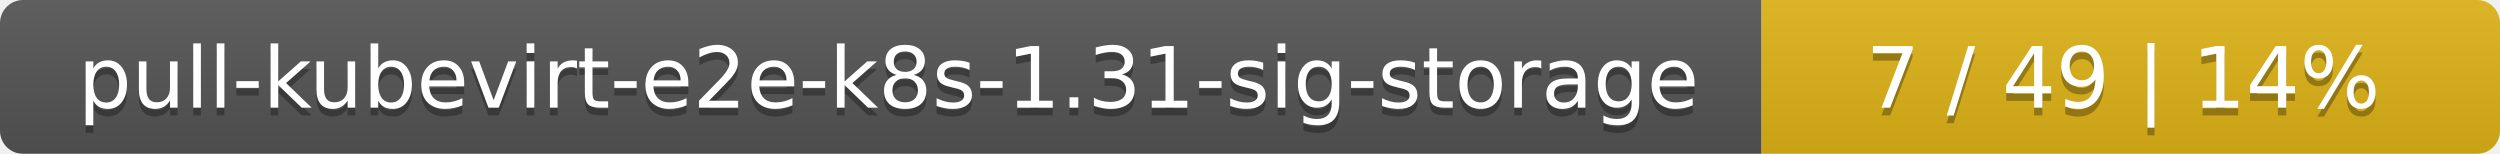
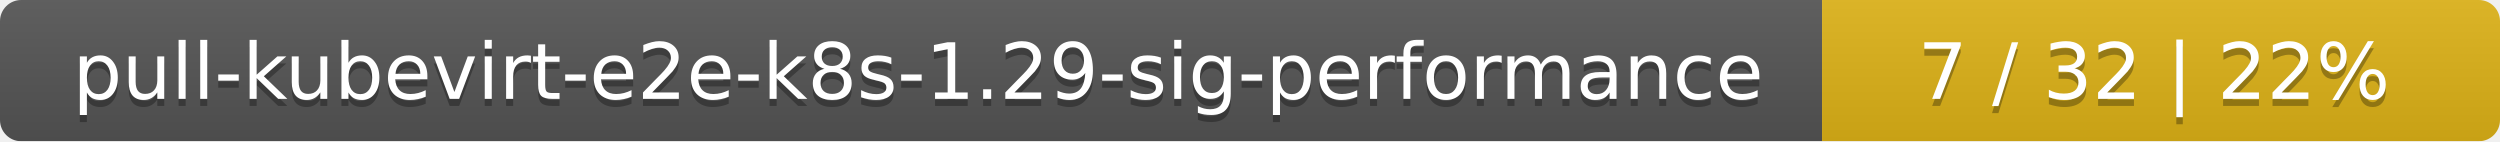
- <svg xmlns="http://www.w3.org/2000/svg" width="325" height="20">
+ <svg xmlns="http://www.w3.org/2000/svg" width="354" height="20">
  <linearGradient id="smooth" x2="0" y2="100%">
    <stop offset="0" stop-color="#bbb" stop-opacity=".1" />
    <stop offset="1" stop-opacity=".1" />
  </linearGradient>
  <mask id="round">
-     <rect width="325" height="20" rx="3" fill="#fff" />
+     <rect width="354" height="20" rx="3" fill="#fff" />
  </mask>
  <g mask="url(#round)">
-     <rect width="229" height="20" fill="#555" />
-     <rect x="229" width="96" height="20" fill="#dfb317" />
-     <rect width="325" height="20" fill="url(#smooth)" />
+     <rect width="258" height="20" fill="#555" />
+     <rect x="258" width="96" height="20" fill="#dfb317" />
+     <rect width="354" height="20" fill="url(#smooth)" />
  </g>
  <g fill="#fff" text-anchor="middle" font-family="DejaVu Sans,Verdana,Geneva,sans-serif" font-size="11">
-     <text x="115.5" y="15" fill="#010101" fill-opacity=".3">pull-kubevirt-e2e-k8s-1.31-sig-storage</text>
-     <text x="115.5" y="14">pull-kubevirt-e2e-k8s-1.31-sig-storage</text>
-     <text x="276" y="15" fill="#010101" fill-opacity=".3">7 / 49    |    14%</text>
-     <text x="276" y="14">7 / 49    |    14%</text>
+     <text x="130" y="15" fill="#010101" fill-opacity=".3">pull-kubevirt-e2e-k8s-1.29-sig-performance</text>
+     <text x="130" y="14">pull-kubevirt-e2e-k8s-1.29-sig-performance</text>
+     <text x="305" y="15" fill="#010101" fill-opacity=".3">7 / 32    |    22%</text>
+     <text x="305" y="14">7 / 32    |    22%</text>
  </g>
</svg>
